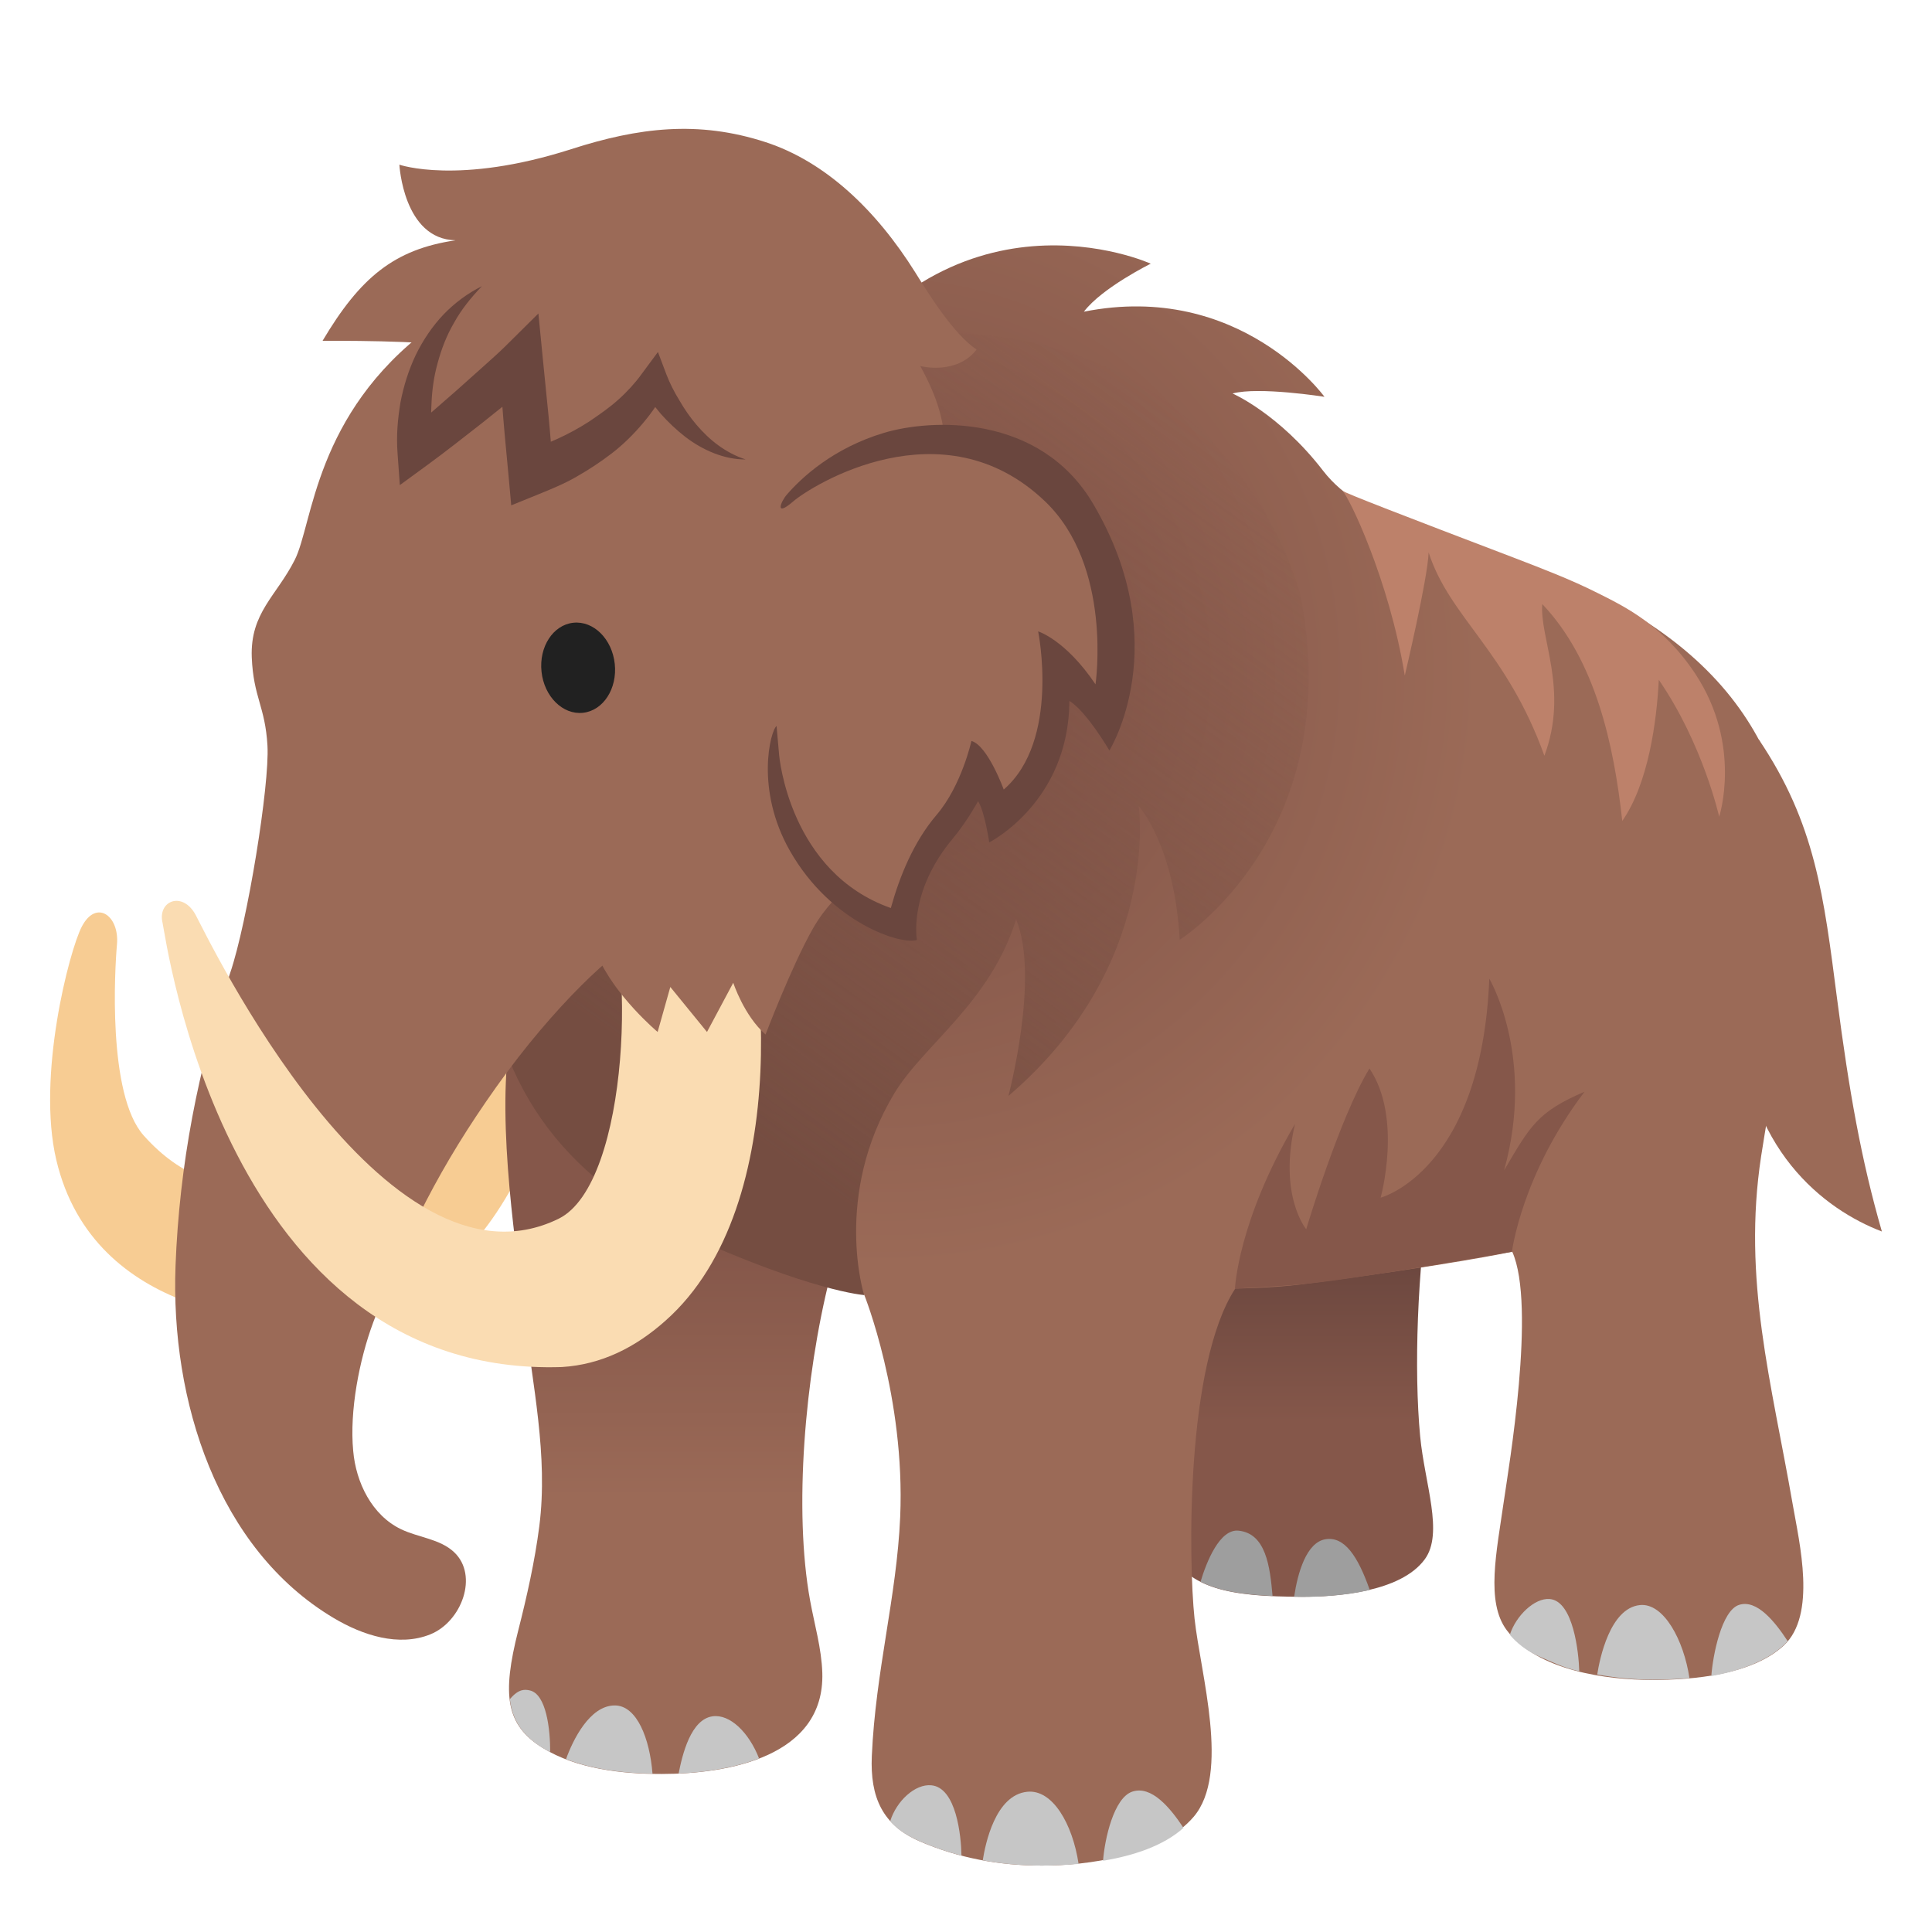
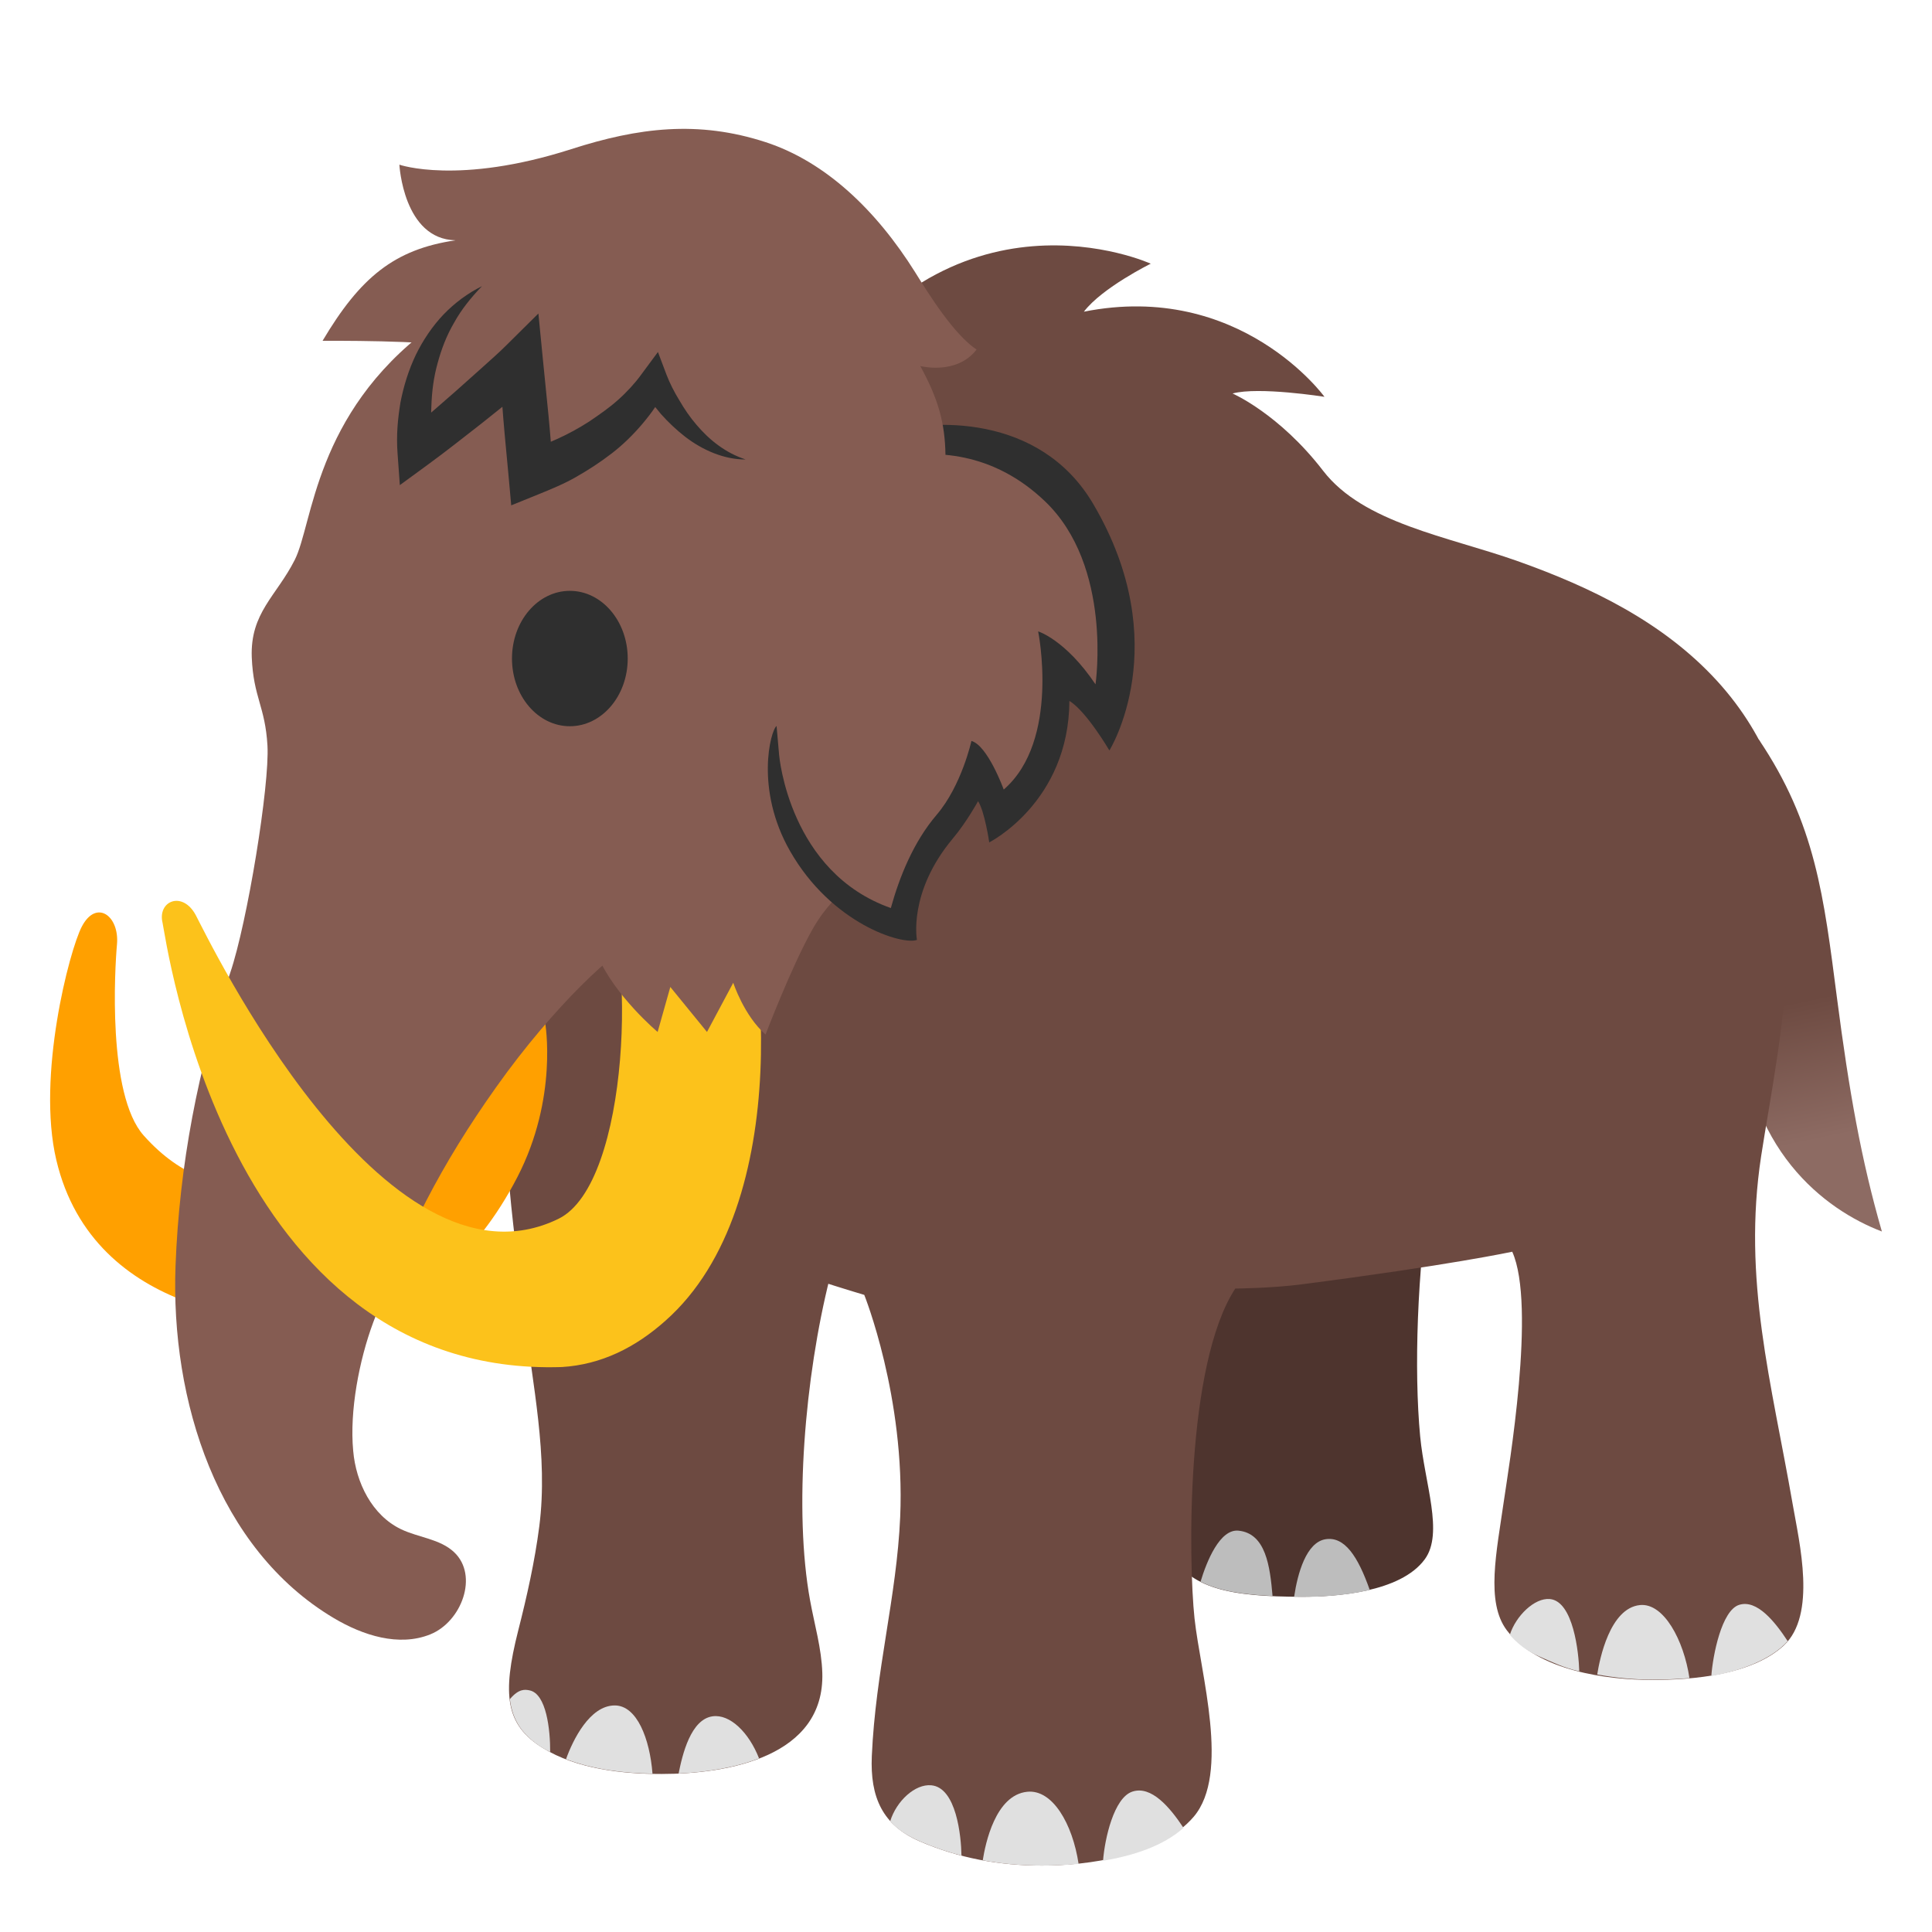
- <svg xmlns="http://www.w3.org/2000/svg" version="1.1" id="Layer_8" x="0px" y="0px" viewBox="0 0 128 128" style="enable-background:new 0 0 128 128;" xml:space="preserve">
-   <g>
-     <path style="fill:#9B6A57;" d="M116.51,48.97c3.78,5.6,4.32,10.42,5.2,17.19c0.8,6.16,1.6,10.68,2.97,15.43   c-3.76-1.43-9.14-5.45-9.39-14.36" />
-     <g>
+ <svg xmlns="http://www.w3.org/2000/svg" xmlns:xlink="http://www.w3.org/1999/xlink" version="1.1" id="Layer_8" x="0px" y="0px" viewBox="0 0 128 128" style="enable-background:new 0 0 128 128;" xml:space="preserve">
+   <defs id="defs35897">
+     <linearGradient id="linearGradient40788">
+       <stop style="stop-color:#6d4a41;stop-opacity:1;" offset="0" id="stop40784" />
+       <stop style="stop-color:#8d6b63;stop-opacity:1;" offset="1" id="stop40786" />
+     </linearGradient>
+     <linearGradient xlink:href="#linearGradient40788" id="linearGradient40790" x1="118.957" y1="66.363" x2="120.846" y2="75.448" gradientUnits="userSpaceOnUse" />
+     <radialGradient id="SVGID_3_" cx="58.513" cy="44.436" r="46.035" gradientUnits="userSpaceOnUse">
+       <stop offset="0.27" style="stop-color:#85574A" id="stop35836" />
+       <stop offset="0.859" style="stop-color:#9B6A57" id="stop35838" />
+     </radialGradient>
+     <linearGradient id="SVGID_4_" gradientUnits="userSpaceOnUse" x1="36.706" y1="77.203" x2="76.267" y2="22.414">
+       <stop offset="0.137" style="stop-color:#754D41" id="stop35843" />
+       <stop offset="0.786" style="stop-color:#805447;stop-opacity:0.248" id="stop35845" />
+       <stop offset="1" style="stop-color:#85574A;stop-opacity:0" id="stop35847" />
+     </linearGradient>
+   </defs>
+   <g id="g46847">
+     <path style="fill:url(#linearGradient40790);fill-opacity:1" d="m 116.51,48.97 c 3.78,5.6 4.32,10.42 5.2,17.19 0.8,6.16 1.6,10.68 2.97,15.43 -3.76,-1.43 -9.14,-5.45 -9.39,-14.36" id="path35798" />
+     <g id="g35813">
      <linearGradient id="SVGID_1_" gradientUnits="userSpaceOnUse" x1="85.995" y1="98.939" x2="85.995" y2="82.787">
-         <stop offset="0.292" style="stop-color:#85574A" />
-         <stop offset="1" style="stop-color:#6A463E" />
+         <stop offset="0.292" style="stop-color:#85574A" id="stop35800" />
+         <stop offset="1" style="stop-color:#6A463E" id="stop35802" />
      </linearGradient>
-       <path style="fill:url(#SVGID_1_);" d="M88.86,62.11c-6.94-2.38-11.06,3.03-11.19,5.83c-0.42,8.84-1.75,31.81-0.21,34.8    c1.29,2.51,4.02,3.05,8.81,3.05c2.16,0,6.51-0.27,8.13-2.49c1.26-1.73-0.01-5-0.31-8.13c-0.42-4.43-0.19-10.99,0.66-16.52    C95.78,72.02,95.8,64.48,88.86,62.11z" />
-       <g>
-         <path style="fill:#9E9E9E;" d="M82.05,101.41c-1.24-0.12-2.11,2.05-2.51,3.38c1.18,0.6,2.75,0.86,4.77,0.95     C84.14,103.78,83.87,101.59,82.05,101.41z" />
-         <path style="fill:#9E9E9E;" d="M87.81,101.98c-1.26,0.21-1.84,2.24-2.07,3.81c0.18,0,0.35,0.01,0.54,0.01     c1.13,0,2.85-0.08,4.47-0.46C89.96,103.09,89.07,101.77,87.81,101.98z" />
+       <path style="fill:#4e342e" d="m 88.86,62.11 c -6.94,-2.38 -11.06,3.03 -11.19,5.83 -0.42,8.84 -1.75,31.81 -0.21,34.8 1.29,2.51 4.02,3.05 8.81,3.05 2.16,0 6.51,-0.27 8.13,-2.49 1.26,-1.73 -0.01,-5 -0.31,-8.13 C 93.67,90.74 93.9,84.18 94.75,78.65 95.78,72.02 95.8,64.48 88.86,62.11 Z" id="path35805" />
+       <g id="g35811">
+         <path style="fill:#bdbdbd" d="m 82.05,101.41 c -1.24,-0.12 -2.11,2.05 -2.51,3.38 1.18,0.6 2.75,0.86 4.77,0.95 -0.17,-1.96 -0.44,-4.15 -2.26,-4.33 z" id="path35807" />
+         <path style="fill:#bdbdbd" d="m 87.81,101.98 c -1.26,0.21 -1.84,2.24 -2.07,3.81 0.18,0 0.35,0.01 0.54,0.01 1.13,0 2.85,-0.08 4.47,-0.46 -0.79,-2.25 -1.68,-3.57 -2.94,-3.36 z" id="path35809" />
      </g>
    </g>
-     <path style="fill:#F7CC93;" d="M19.68,87.56c0,0,8.93,1.4,14.6-9.58c2.71-5.25,1.84-10.2,1.84-10.2l-5.78-6.01L19.68,87.56z" />
-     <g>
+     <g id="g35832">
      <linearGradient id="SVGID_2_" gradientUnits="userSpaceOnUse" x1="44.615" y1="99.224" x2="44.615" y2="80.454">
-         <stop offset="0" style="stop-color:#9B6A57" />
-         <stop offset="0.869" style="stop-color:#85574A" />
+         <stop offset="0" style="stop-color:#9B6A57" id="stop35817" />
+         <stop offset="0.869" style="stop-color:#85574A" id="stop35819" />
      </linearGradient>
-       <path style="fill:url(#SVGID_2_);" d="M55.25,72.46c-0.05-0.23-0.97-10.53-9.82-10.36c-8.85,0.18-11.16,3.67-11.65,6.74    c-0.91,5.74,0.52,14.38,0.96,18.24c0.53,4.66,1.59,9.34,0.99,14.04c-0.3,2.33-0.82,4.64-1.4,6.92c-1.07,4.22-0.84,6.24,1.62,7.76    c2.27,1.41,5.29,1.73,7.89,1.73c4.41,0,10.81-1.14,10.64-6.7c-0.05-1.62-0.52-3.2-0.81-4.8c-1.09-5.96-0.35-14.81,1.31-21.39    C55.68,81.83,56.15,76.62,55.25,72.46z" />
-       <g>
-         <path style="fill:#C6C6C6;" d="M35.08,111.99c-0.29-0.06-0.7-0.12-1.28,0.56c-0.01,0.01-0.01,0.02-0.02,0.03     c0.17,1.4,0.83,2.39,2.16,3.22c0.17,0.1,0.34,0.19,0.51,0.28C36.46,114.6,36.2,112.21,35.08,111.99z" />
-         <path style="fill:#C6C6C6;" d="M40.73,112.99c-1.66,0-2.78,2.3-3.23,3.56c1.8,0.69,3.84,0.93,5.73,0.96     C43.05,115.2,42.2,112.99,40.73,112.99z" />
-         <path style="fill:#C6C6C6;" d="M47.21,113.71c-1.44,0.2-2,2.52-2.25,3.79c1.75-0.08,3.67-0.36,5.33-1     C49.61,114.76,48.35,113.55,47.21,113.71z" />
+       <path style="fill:#6d4a41" d="M 55.25,72.46 C 55.2,72.23 54.28,61.93 45.43,62.1 c -8.85,0.18 -11.16,3.67 -11.65,6.74 -0.91,5.74 0.52,14.38 0.96,18.24 0.53,4.66 1.59,9.34 0.99,14.04 -0.3,2.33 -0.82,4.64 -1.4,6.92 -1.07,4.22 -0.84,6.24 1.62,7.76 2.27,1.41 5.29,1.73 7.89,1.73 4.41,0 10.81,-1.14 10.64,-6.7 -0.05,-1.62 -0.52,-3.2 -0.81,-4.8 -1.09,-5.96 -0.35,-14.81 1.31,-21.39 0.7,-2.81 1.17,-8.02 0.27,-12.18 z" id="path35822" />
+       <g id="g35830">
+         <path style="fill:#e0e0e0" d="m 35.08,111.99 c -0.29,-0.06 -0.7,-0.12 -1.28,0.56 -0.01,0.01 -0.01,0.02 -0.02,0.03 0.17,1.4 0.83,2.39 2.16,3.22 0.17,0.1 0.34,0.19 0.51,0.28 0.01,-1.48 -0.25,-3.87 -1.37,-4.09 z" id="path35824" />
+         <path style="fill:#e0e0e0" d="m 40.73,112.99 c -1.66,0 -2.78,2.3 -3.23,3.56 1.8,0.69 3.84,0.93 5.73,0.96 -0.18,-2.31 -1.03,-4.52 -2.5,-4.52 z" id="path35826" />
+         <path style="fill:#e0e0e0" d="m 47.21,113.71 c -1.44,0.2 -2,2.52 -2.25,3.79 1.75,-0.08 3.67,-0.36 5.33,-1 -0.68,-1.74 -1.94,-2.95 -3.08,-2.79 z" id="path35828" />
      </g>
    </g>
-     <path style="fill:#F7CC93;" d="M20.6,87.46c-2.26,0.24-14.38-0.05-16.87-10.61c-1.31-5.55,0.87-13.9,1.69-15.46   c0.96-1.84,2.5-0.72,2.33,1.18c-0.14,1.54-0.65,9.95,1.77,12.66c5.09,5.71,10.47,2.25,10.47,2.25L20.6,87.46z" />
-     <radialGradient id="SVGID_3_" cx="58.513" cy="44.436" r="46.035" gradientUnits="userSpaceOnUse">
-       <stop offset="0.27" style="stop-color:#85574A" />
-       <stop offset="0.859" style="stop-color:#9B6A57" />
-     </radialGradient>
-     <path style="fill:url(#SVGID_3_);" d="M113.74,45.09c-3.55-3.87-8.33-6.19-13.21-7.92c-4.6-1.63-10.19-2.5-12.87-5.98   c-2.91-3.78-6-5.12-6-5.12c1.73-0.47,6.09,0.22,6.09,0.22s-5.58-7.7-15.94-5.64c1.21-1.59,4.43-3.18,4.43-3.18   s-13.37-6.09-22.58,9.03c-0.38,0.62-20.17,39.16-20.17,39.16C35.4,71.42,41.75,79.24,49.27,83c2.13,1.06,7.99,2.79,7.99,2.79   s2.72,6.77,2.38,14.71c-0.23,5.29-1.63,10.19-1.88,15.84c-0.12,2.74,0.71,4.59,3.19,5.66c2.59,1.11,5.26,1.6,8.08,1.6   c2.99,0,7.84-0.63,10.06-3.24c2.42-2.86,0.45-9.44,0.05-13.14c-0.4-3.75-0.6-16.8,2.7-21.85c0,0,2.41-0.02,4.4-0.28   c9.77-1.26,13.95-2.16,13.95-2.16c1.6,3.56-0.25,14.38-0.55,16.48c-0.49,3.43-1.22,6.73,0.19,8.6c2.04,2.7,6.65,3.29,9.65,3.29   c2.69,0,6.58-0.33,8.7-2.28c2.19-2.03,1.04-6.77,0.59-9.36c-1.4-8.06-3.34-14.87-2.09-23.06c0.57-3.75,1.75-9.43,1.75-14.47   C118.45,62.1,120.8,52.8,113.74,45.09z" />
-     <linearGradient id="SVGID_4_" gradientUnits="userSpaceOnUse" x1="36.706" y1="77.203" x2="76.267" y2="22.414">
-       <stop offset="0.137" style="stop-color:#754D41" />
-       <stop offset="0.786" style="stop-color:#805447;stop-opacity:0.248" />
-       <stop offset="1" style="stop-color:#85574A;stop-opacity:0" />
-     </linearGradient>
-     <path style="fill:url(#SVGID_4_);" d="M86.19,39.56c2.98,15.81-8.03,22.7-8.03,22.7c-0.35-6.28-2.72-8.86-2.72-8.86   s1.53,10.53-8.63,19.21c0,0,2.09-7.88,0.51-11.7c-1.72,5.53-6.13,8.31-8.07,11.53c-4.08,6.78-2,13.36-2,13.36   s-3.48-0.23-11.92-4.07c-8.94-4.07-13.07-11.36-13.12-19.52c0,0-7.46-32,19.19-38.73C80.7,16.1,86.19,39.56,86.19,39.56z" />
-     <g>
-       <path style="fill:#C6C6C6;" d="M61.7,118.28c-1.07-0.1-2.3,1.03-2.72,2.37c0.44,0.53,1.08,0.96,1.98,1.35    c0.9,0.39,1.82,0.7,2.74,0.94C63.68,121.64,63.36,118.43,61.7,118.28z" />
-       <path style="fill:#C6C6C6;" d="M68.05,118.71c-2.11,0.22-2.77,3.46-2.94,4.54c1.29,0.24,2.6,0.35,3.94,0.35    c0.71,0,1.54-0.03,2.41-0.11C71.06,120.83,69.73,118.53,68.05,118.71z" />
-       <path style="fill:#C6C6C6;" d="M75.02,118.7c-1.22,0.4-1.83,3.12-1.94,4.58c1.98-0.33,3.98-0.97,5.33-2.18    C77.51,119.74,76.28,118.28,75.02,118.7z" />
+     <path style="fill:#6d4a41" d="m 113.74,45.09 c -3.55,-3.87 -8.33,-6.19 -13.21,-7.92 -4.6,-1.63 -10.19,-2.5 -12.87,-5.98 -2.91,-3.78 -6,-5.12 -6,-5.12 1.73,-0.47 6.09,0.22 6.09,0.22 0,0 -5.58,-7.7 -15.94,-5.64 1.21,-1.59 4.43,-3.18 4.43,-3.18 0,0 -13.37,-6.09 -22.58,9.03 -0.38,0.62 -20.17,39.16 -20.17,39.16 1.91,5.76 8.26,13.58 15.78,17.34 2.13,1.06 7.99,2.79 7.99,2.79 0,0 2.72,6.77 2.38,14.71 -0.23,5.29 -1.63,10.19 -1.88,15.84 -0.12,2.74 0.71,4.59 3.19,5.66 2.59,1.11 5.26,1.6 8.08,1.6 2.99,0 7.84,-0.63 10.06,-3.24 2.42,-2.86 0.45,-9.44 0.05,-13.14 -0.4,-3.75 -0.6,-16.8 2.7,-21.85 0,0 2.41,-0.02 4.4,-0.28 9.77,-1.26 13.95,-2.16 13.95,-2.16 1.6,3.56 -0.25,14.38 -0.55,16.48 -0.49,3.43 -1.22,6.73 0.19,8.6 2.04,2.7 6.65,3.29 9.65,3.29 2.69,0 6.58,-0.33 8.7,-2.28 2.19,-2.03 1.04,-6.77 0.59,-9.36 -1.4,-8.06 -3.34,-14.87 -2.09,-23.06 0.57,-3.75 1.75,-9.43 1.75,-14.47 0.02,-0.03 2.37,-9.33 -4.69,-17.04 z" id="path35841" />
+     <g id="g35858">
+       <path style="fill:#e0e0e0" d="m 61.7,118.28 c -1.07,-0.1 -2.3,1.03 -2.72,2.37 0.44,0.53 1.08,0.96 1.98,1.35 0.9,0.39 1.82,0.7 2.74,0.94 -0.02,-1.3 -0.34,-4.51 -2,-4.66 z" id="path35852" />
+       <path style="fill:#e0e0e0" d="m 68.05,118.71 c -2.11,0.22 -2.77,3.46 -2.94,4.54 1.29,0.24 2.6,0.35 3.94,0.35 0.71,0 1.54,-0.03 2.41,-0.11 -0.4,-2.66 -1.73,-4.96 -3.41,-4.78 z" id="path35854" />
+       <path style="fill:#e0e0e0" d="m 75.02,118.7 c -1.22,0.4 -1.83,3.12 -1.94,4.58 1.98,-0.33 3.98,-0.97 5.33,-2.18 -0.9,-1.36 -2.13,-2.82 -3.39,-2.4 z" id="path35856" />
    </g>
-     <g>
-       <path style="fill:#C6C6C6;" d="M102.68,105.94c-1.01-0.09-2.25,1.11-2.65,2.37c0.42,0.5,1.09,1.07,1.94,1.43    c0.9,0.39,1.61,0.75,2.66,0.99C104.6,109.51,104.24,106.08,102.68,105.94z" />
-       <path style="fill:#C6C6C6;" d="M108.65,106.34c-1.99,0.2-2.67,3.58-2.83,4.6c1.21,0.22,2.41,0.34,3.68,0.34    c0.67,0,1.61-0.03,2.43-0.1C111.56,108.68,110.23,106.18,108.65,106.34z" />
-       <path style="fill:#C6C6C6;" d="M115.21,106.33c-1.15,0.38-1.73,3.33-1.83,4.71c1.86-0.31,3.97-1.08,5.06-2.31    C117.6,107.45,116.4,105.94,115.21,106.33z" />
+     <g id="g35866">
+       <path style="fill:#e0e0e0" d="m 102.68,105.94 c -1.01,-0.09 -2.25,1.11 -2.65,2.37 0.42,0.5 1.09,1.07 1.94,1.43 0.9,0.39 1.61,0.75 2.66,0.99 -0.03,-1.22 -0.39,-4.65 -1.95,-4.79 z" id="path35860" />
+       <path style="fill:#e0e0e0" d="m 108.65,106.34 c -1.99,0.2 -2.67,3.58 -2.83,4.6 1.21,0.22 2.41,0.34 3.68,0.34 0.67,0 1.61,-0.03 2.43,-0.1 -0.37,-2.5 -1.7,-5 -3.28,-4.84 z" id="path35862" />
+       <path style="fill:#e0e0e0" d="m 115.21,106.33 c -1.15,0.38 -1.73,3.33 -1.83,4.71 1.86,-0.31 3.97,-1.08 5.06,-2.31 -0.84,-1.28 -2.04,-2.79 -3.23,-2.4 z" id="path35864" />
    </g>
-     <g>
-       <path style="fill:#9B6A57;" d="M24.72,87.63c2.21-5.95,4.5-10.46,8.15-15.6c3.87-5.46,8.04-9.25,9.27-9.63    c1.25-0.38,3.4-1.7,4.74-2.21c3.56-1.35,6.2-3.61,6.11-5.71c-0.16-3.86,7.85-16.72,1.16-26.69c-2.18-3.25-5.75-5.59-9.3-7.24    c-3.72-1.73-7.28-3.7-11.42-4.32c-3.96-0.6-1.79,3.11-5,5.52c-7.6,5.7-7.69,12.94-8.9,15.34s-2.96,3.5-2.85,6.46    c0.11,2.66,0.89,3.24,1.04,5.85s-1.33,11.71-2.47,15.06c-2.12,6.22-3.37,12.78-3.62,19.39c-0.34,8.95,2.78,18.77,10.48,23.35    c1.93,1.15,4.32,1.92,6.4,1.08s3.21-3.9,1.58-5.44c-0.94-0.89-2.37-0.97-3.53-1.53c-1.91-0.92-2.98-3.08-3.16-5.19    C23.15,93.48,23.8,90.11,24.72,87.63z" />
-       <ellipse transform="matrix(0.9943 -0.1071 0.1071 0.9943 -4.5166 4.3557)" style="fill:#212121;" cx="38.3" cy="44.24" rx="2.44" ry="3" />
-       <path style="fill:#FADCB2;" d="M37.22,90.57c-22.35,0.72-26.23-28.49-26.45-29.43c-0.35-1.45,1.32-2.15,2.2-0.51    C13.74,62.08,25.41,86.4,37,80.75c4.79-2.34,5.14-18.41,2.82-21.91c-1.23-1.85,8.53-2.45,8.53-2.45c2.42,5.26,4.4,23.43-4.25,31.1    C42.1,89.28,39.83,90.41,37.22,90.57z" />
-       <path style="fill:#9B6A57;" d="M39.59,56.98c-1.18,1.55-0.61,4.89,0,6.33c1.13,2.67,3.98,5.06,3.98,5.06l0.84-2.98l2.43,2.98    l1.74-3.26c0,0,0.71,2.18,2.14,3.43c0,0,1.73-4.54,3.12-6.99c1.75-3.09,3.62-2.83,3.91-7.04" />
-       <path style="fill:#9B6A57;" d="M37.85,9.88c-7.48,2.4-11.39,1.03-11.39,1.03s0.26,4.94,3.72,5.01c-4.07,0.6-6.32,2.47-8.81,6.66    c0,0,7.56-0.05,8.37,0.42c0,0,0.95,6.28,21.13,11.14c2.93,0.71,11.81-1.23,11.77-3.98c-0.03-2.17-0.49-3.75-1.67-5.91    c0,0,2.4,0.63,3.73-1.09c-1.5-1.01-3.11-3.58-4.06-5.11c-2.6-4.15-5.96-7.34-9.91-8.63C46.25,7.96,42.3,8.45,37.85,9.88z" />
-       <g>
-         <path style="fill:#6A463E;" d="M31.93,18.96c-0.72,0.75-1.36,1.54-1.84,2.41c-0.5,0.85-0.85,1.77-1.1,2.7     c-0.26,0.93-0.38,1.88-0.41,2.84c-0.05,0.93,0.01,1.95,0.17,2.76l-1.98-0.77l3.43-2.99l1.69-1.51c0.55-0.5,1.13-1,1.61-1.48     l2.17-2.15l0.3,3.06l0.37,3.7c0.12,1.23,0.21,2.47,0.31,3.71l-1.98-1.26c0.77-0.27,1.51-0.57,2.25-0.9     c0.73-0.33,1.44-0.72,2.11-1.15c0.66-0.45,1.32-0.9,1.91-1.43c0.58-0.51,1.16-1.15,1.54-1.68l1.11-1.5l0.57,1.51     c0.21,0.55,0.52,1.16,0.86,1.71c0.33,0.57,0.7,1.11,1.13,1.61c0.85,1,1.91,1.85,3.25,2.29c-1.41,0.01-2.84-0.61-4-1.5     c-0.58-0.45-1.12-0.96-1.61-1.51c-0.48-0.57-0.91-1.13-1.31-1.83l1.67,0c-0.43,1.01-0.96,1.73-1.58,2.47     c-0.61,0.72-1.29,1.39-2.03,1.96c-0.74,0.57-1.53,1.09-2.34,1.55c-0.81,0.47-1.67,0.82-2.53,1.17l-1.8,0.73l-0.18-1.99     c-0.11-1.24-0.24-2.47-0.34-3.71l-0.29-3.71L35.55,25c-0.61,0.58-1.19,1.08-1.79,1.57l-1.8,1.44c-1.21,0.94-2.4,1.89-3.65,2.8     l-1.82,1.33l-0.15-2.09c-0.09-1.23,0.01-2.27,0.19-3.38c0.21-1.09,0.54-2.15,1.01-3.14c0.48-0.99,1.1-1.91,1.84-2.69     C30.13,20.06,31,19.42,31.93,18.96z" />
-       </g>
-       <path style="fill:#9B6A57;" d="M56.66,30.16c2.86-1.55,7.62-1.52,10.36-0.27c10.15,4.64,6.62,18.18,6.62,18.18    c-1.25-1.59-3.58-4.33-3.58-4.33c0.28,5.86-4,10.65-4,10.65c-0.18-0.77-1.11-2.89-1.4-3.44c-2.6,3.91-5.26,10.65-5.26,10.65    c-2.56-1.02-5.73-3.94-6.6-5.77c-0.49-1.03-4.8-8.26-1.02-19.77C52.75,33.09,53.74,31.74,56.66,30.16z" />
-       <path style="fill:#6A463E;" d="M58.56,28.68c-3.37,1.01-5.46,2.97-6.43,4.09c-0.41,0.47-0.82,1.52,0.41,0.46    c1.21-1.05,9.89-6.5,16.68-0.03c4.52,4.3,3.36,12.14,3.36,12.14c-1.98-2.95-3.8-3.51-3.8-3.51s1.47,7.23-2.28,10.48    c0,0-1.06-2.92-2.14-3.22c0,0-0.65,2.96-2.31,4.9c-1.52,1.78-2.45,4.08-3.03,6.17c-6.73-2.37-7.39-10.06-7.4-10.13l-0.17-1.93    c-0.4,0.29-1.44,4.2,0.89,8.28c2.76,4.84,7.45,6.25,8.41,5.89c0,0-0.6-3.16,2.38-6.72c0.93-1.11,1.67-2.47,1.67-2.47    c0.44,0.68,0.74,2.73,0.74,2.73s5.27-2.65,5.31-9.37c1.12,0.67,2.65,3.28,2.65,3.28s4.4-7.04-1.07-16.33    C68.89,27.37,61.64,27.75,58.56,28.68z" />
-     </g>
-     <path style="fill:#85574A;" d="M91.47,79.35c0,0,1.47-5.29-0.74-8.56c-2,3.3-4.19,10.65-4.19,10.65s-1.86-2.23-0.74-6.98   c-3.8,6.47-3.98,10.91-3.98,10.91s2.72-0.12,4.4-0.28c3.77-0.35,13.95-2.16,13.95-2.16s0.63-5.09,4.81-10.6   c-3.13,1.34-3.6,2.27-5.33,5.21c2.09-7.53-0.98-12.7-0.98-12.7C98.15,77.61,91.47,79.35,91.47,79.35z" />
-     <path style="fill:#BD816A;" d="M112.31,44.63c-2.16-3.26-4.73-4.47-6.48-5.35c-1.79-0.9-3.66-1.61-5.53-2.33   c-7.32-2.79-11.13-4.26-11.37-4.44c0.4,0.3,3.12,5.93,4.14,12.25c0,0,1.52-6.41,1.58-8.16c1.4,4.33,5.16,6.49,7.67,13.47   c1.63-4.37-0.33-7.81-0.14-10.05c3.53,3.72,4.74,9.3,5.3,14.37c1.74-2.51,2.28-6.61,2.42-9.35c2.93,4.26,4,9.07,4,9.07   S115.45,49.37,112.31,44.63z" />
+     <g id="g35880">
+ 			
+ 		</g>
+   </g>
+   <g id="g46817">
+     <path style="fill:#ffa000;fill-opacity:1" d="m 19.68,87.56 c 0,0 8.93,1.4 14.6,-9.58 2.71,-5.25 1.84,-10.2 1.84,-10.2 l -5.78,-6.01 z" id="path35815" />
+     <path style="fill:#ffa000" d="M 20.6,87.46 C 18.34,87.7 6.22,87.41 3.73,76.85 2.42,71.3 4.6,62.95 5.42,61.39 c 0.96,-1.84 2.5,-0.72 2.33,1.18 -0.14,1.54 -0.65,9.95 1.77,12.66 5.09,5.71 10.47,2.25 10.47,2.25 z" id="path35834" />
+     <path style="fill:#855c52" d="m 24.72,87.63 c 2.21,-5.95 4.5,-10.46 8.15,-15.6 3.87,-5.46 8.04,-9.25 9.27,-9.63 1.25,-0.38 3.4,-1.7 4.74,-2.21 3.56,-1.35 6.2,-3.61 6.11,-5.71 -0.16,-3.86 7.85,-16.72 1.16,-26.69 -2.18,-3.25 -5.75,-5.59 -9.3,-7.24 -3.72,-1.73 -7.28,-3.7 -11.42,-4.32 -3.96,-0.6 -1.79,3.11 -5,5.52 -7.6,5.7 -7.69,12.94 -8.9,15.34 -1.21,2.4 -2.96,3.5 -2.85,6.46 0.11,2.66 0.89,3.24 1.04,5.85 0.15,2.61 -1.33,11.71 -2.47,15.06 -2.12,6.22 -3.37,12.78 -3.62,19.39 -0.34,8.95 2.78,18.77 10.48,23.35 1.93,1.15 4.32,1.92 6.4,1.08 2.08,-0.84 3.21,-3.9 1.58,-5.44 -0.94,-0.89 -2.37,-0.97 -3.53,-1.53 -1.91,-0.92 -2.98,-3.08 -3.16,-5.19 -0.25,-2.64 0.4,-6.01 1.32,-8.49 z" id="path35868" />
+     <path style="fill:#fcc21b" d="M 37.22,90.57 C 14.87,91.29 10.99,62.08 10.77,61.14 c -0.35,-1.45 1.32,-2.15 2.2,-0.51 0.77,1.45 12.44,25.77 24.03,20.12 4.79,-2.34 5.14,-18.41 2.82,-21.91 -1.23,-1.85 8.53,-2.45 8.53,-2.45 2.42,5.26 4.4,23.43 -4.25,31.1 -2,1.79 -4.27,2.92 -6.88,3.08 z" id="path35872" />
+     <path style="fill:#855c52;fill-opacity:1" d="m 39.59,56.98 c -1.18,1.55 -0.61,4.89 0,6.33 1.13,2.67 3.98,5.06 3.98,5.06 l 0.84,-2.98 2.43,2.98 1.74,-3.26 c 0,0 0.71,2.18 2.14,3.43 0,0 1.73,-4.54 3.12,-6.99 1.75,-3.09 3.62,-2.83 3.91,-7.04" id="path35874" />
+     <path style="fill:#855c52;fill-opacity:1" d="m 56.66,30.16 c 2.86,-1.55 7.62,-1.52 10.36,-0.27 10.15,4.64 6.62,18.18 6.62,18.18 -1.25,-1.59 -3.58,-4.33 -3.58,-4.33 0.28,5.86 -4,10.65 -4,10.65 C 65.88,53.62 64.95,51.5 64.66,50.95 62.06,54.86 59.4,61.6 59.4,61.6 56.84,60.58 53.67,57.66 52.8,55.83 52.31,54.8 48,47.57 51.78,36.06 c 0.97,-2.97 1.96,-4.32 4.88,-5.9 z" id="path35882" />
+     <path style="fill:#2f2f2f;fill-opacity:1" d="m 58.56,28.68 c -3.37,1.01 -5.46,2.97 -6.43,4.09 -0.41,0.47 -0.82,1.52 0.41,0.46 1.21,-1.05 9.89,-6.5 16.68,-0.03 4.52,4.3 3.36,12.14 3.36,12.14 -1.98,-2.95 -3.8,-3.51 -3.8,-3.51 0,0 1.47,7.23 -2.28,10.48 0,0 -1.06,-2.92 -2.14,-3.22 0,0 -0.65,2.96 -2.31,4.9 -1.52,1.78 -2.45,4.08 -3.03,6.17 C 52.29,57.79 51.63,50.1 51.62,50.03 L 51.45,48.1 c -0.4,0.29 -1.44,4.2 0.89,8.28 2.76,4.84 7.45,6.25 8.41,5.89 0,0 -0.6,-3.16 2.38,-6.72 0.93,-1.11 1.67,-2.47 1.67,-2.47 0.44,0.68 0.74,2.73 0.74,2.73 0,0 5.27,-2.65 5.31,-9.37 1.12,0.67 2.65,3.28 2.65,3.28 0,0 4.4,-7.04 -1.07,-16.33 -3.54,-6.02 -10.79,-5.64 -13.87,-4.71 z" id="path35884" />
+     <ellipse style="fill:#2f2f2f;fill-opacity:1;stroke-width:35.906;stroke-linecap:round" id="path38604" cx="37.754" cy="43.63" rx="3.834" ry="4.485" />
+     <path style="fill:#855c52;stroke-width:1;fill-opacity:1" d="m 37.85,9.88 c -7.48,2.4 -11.39,1.03 -11.39,1.03 0,0 0.26,4.94 3.72,5.01 -4.07,0.6 -6.32,2.47 -8.81,6.66 0,0 7.56,-0.05 8.37,0.42 0,0 0.95,6.28 21.13,11.14 2.93,0.71 11.81,-1.23 11.77,-3.98 -0.03,-2.17 -0.49,-3.75 -1.67,-5.91 0,0 2.4,0.63 3.73,-1.09 C 63.2,22.151 61.59,19.581 60.64,18.051 58.04,13.901 54.68,10.71 50.73,9.42 46.25,7.96 42.3,8.45 37.85,9.88 Z" id="path43071" />
+     <path style="fill:#2f2f2f;stroke-width:1;fill-opacity:1" d="m 31.93,18.961 c -0.72,0.75 -1.36,1.54 -1.84,2.41 -0.5,0.85 -0.85,1.77 -1.1,2.7 -0.26,0.93 -0.38,1.88 -0.41,2.84 -0.05,0.93 0.01,1.95 0.17,2.76 l -1.98,-0.77 3.43,-2.99 1.69,-1.51 c 0.55,-0.5 1.13,-1 1.61,-1.48 l 2.17,-2.15 0.3,3.06 0.37,3.7 c 0.12,1.23 0.21,2.47 0.31,3.71 l -1.98,-1.26 c 0.77,-0.27 1.51,-0.57 2.25,-0.9 0.73,-0.33 1.44,-0.72 2.11,-1.15 0.66,-0.45 1.32,-0.9 1.91,-1.43 0.58,-0.51 1.16,-1.15 1.54,-1.68 l 1.11,-1.5 0.57,1.51 c 0.21,0.55 0.52,1.16 0.86,1.71 0.33,0.57 0.7,1.11 1.13,1.61 0.85,1 1.91,1.85 3.25,2.29 -1.41,0.01 -2.84,-0.61 -4,-1.5 -0.58,-0.45 -1.12,-0.96 -1.61,-1.51 -0.48,-0.57 -0.91,-1.13 -1.31,-1.83 h 1.67 c -0.43,1.01 -0.96,1.73 -1.58,2.47 -0.61,0.72 -1.29,1.39 -2.03,1.96 -0.74,0.57 -1.53,1.09 -2.34,1.55 -0.81,0.47 -1.67,0.82 -2.53,1.17 l -1.8,0.73 -0.18,-1.99 c -0.11,-1.24 -0.24,-2.47 -0.34,-3.71 l -0.29,-3.71 2.49,0.93 c -0.61,0.58 -1.19,1.08 -1.79,1.57 l -1.8,1.44 c -1.21,0.94 -2.4,1.89 -3.65,2.8 l -1.82,1.33 -0.15,-2.09 c -0.09,-1.23 0.01,-2.27 0.19,-3.38 0.21,-1.09 0.54,-2.15 1.01,-3.14 0.48,-0.99 1.1,-1.91 1.84,-2.69 0.75,-0.78 1.62,-1.42 2.55,-1.88 z" id="path43073" />
  </g>
</svg>
